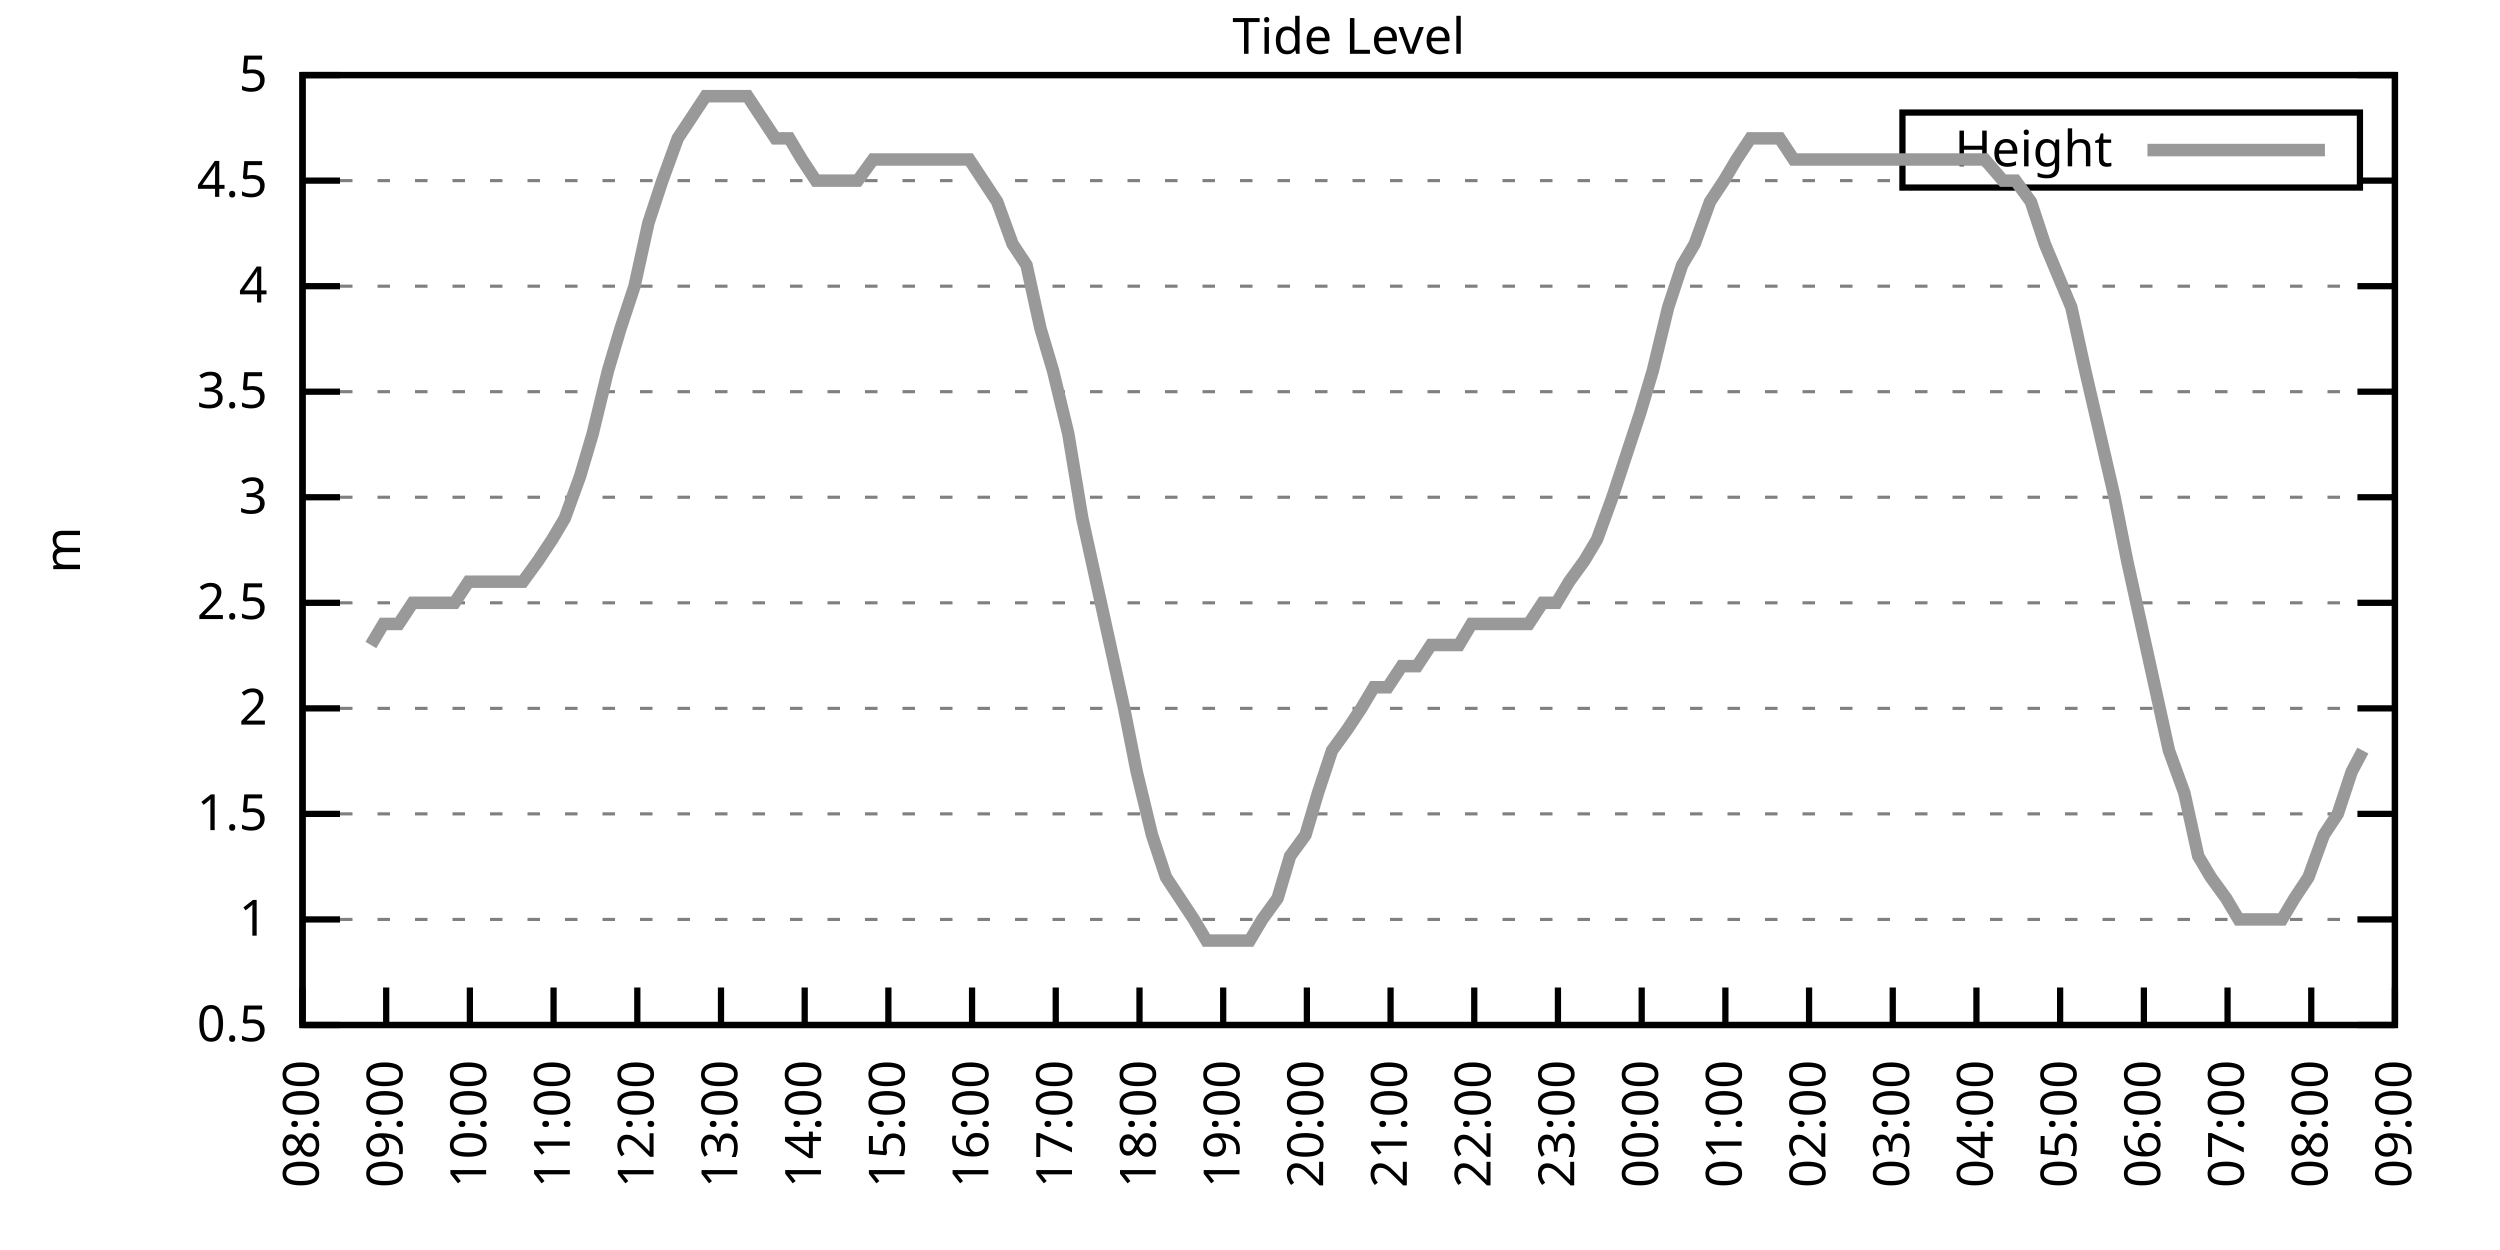
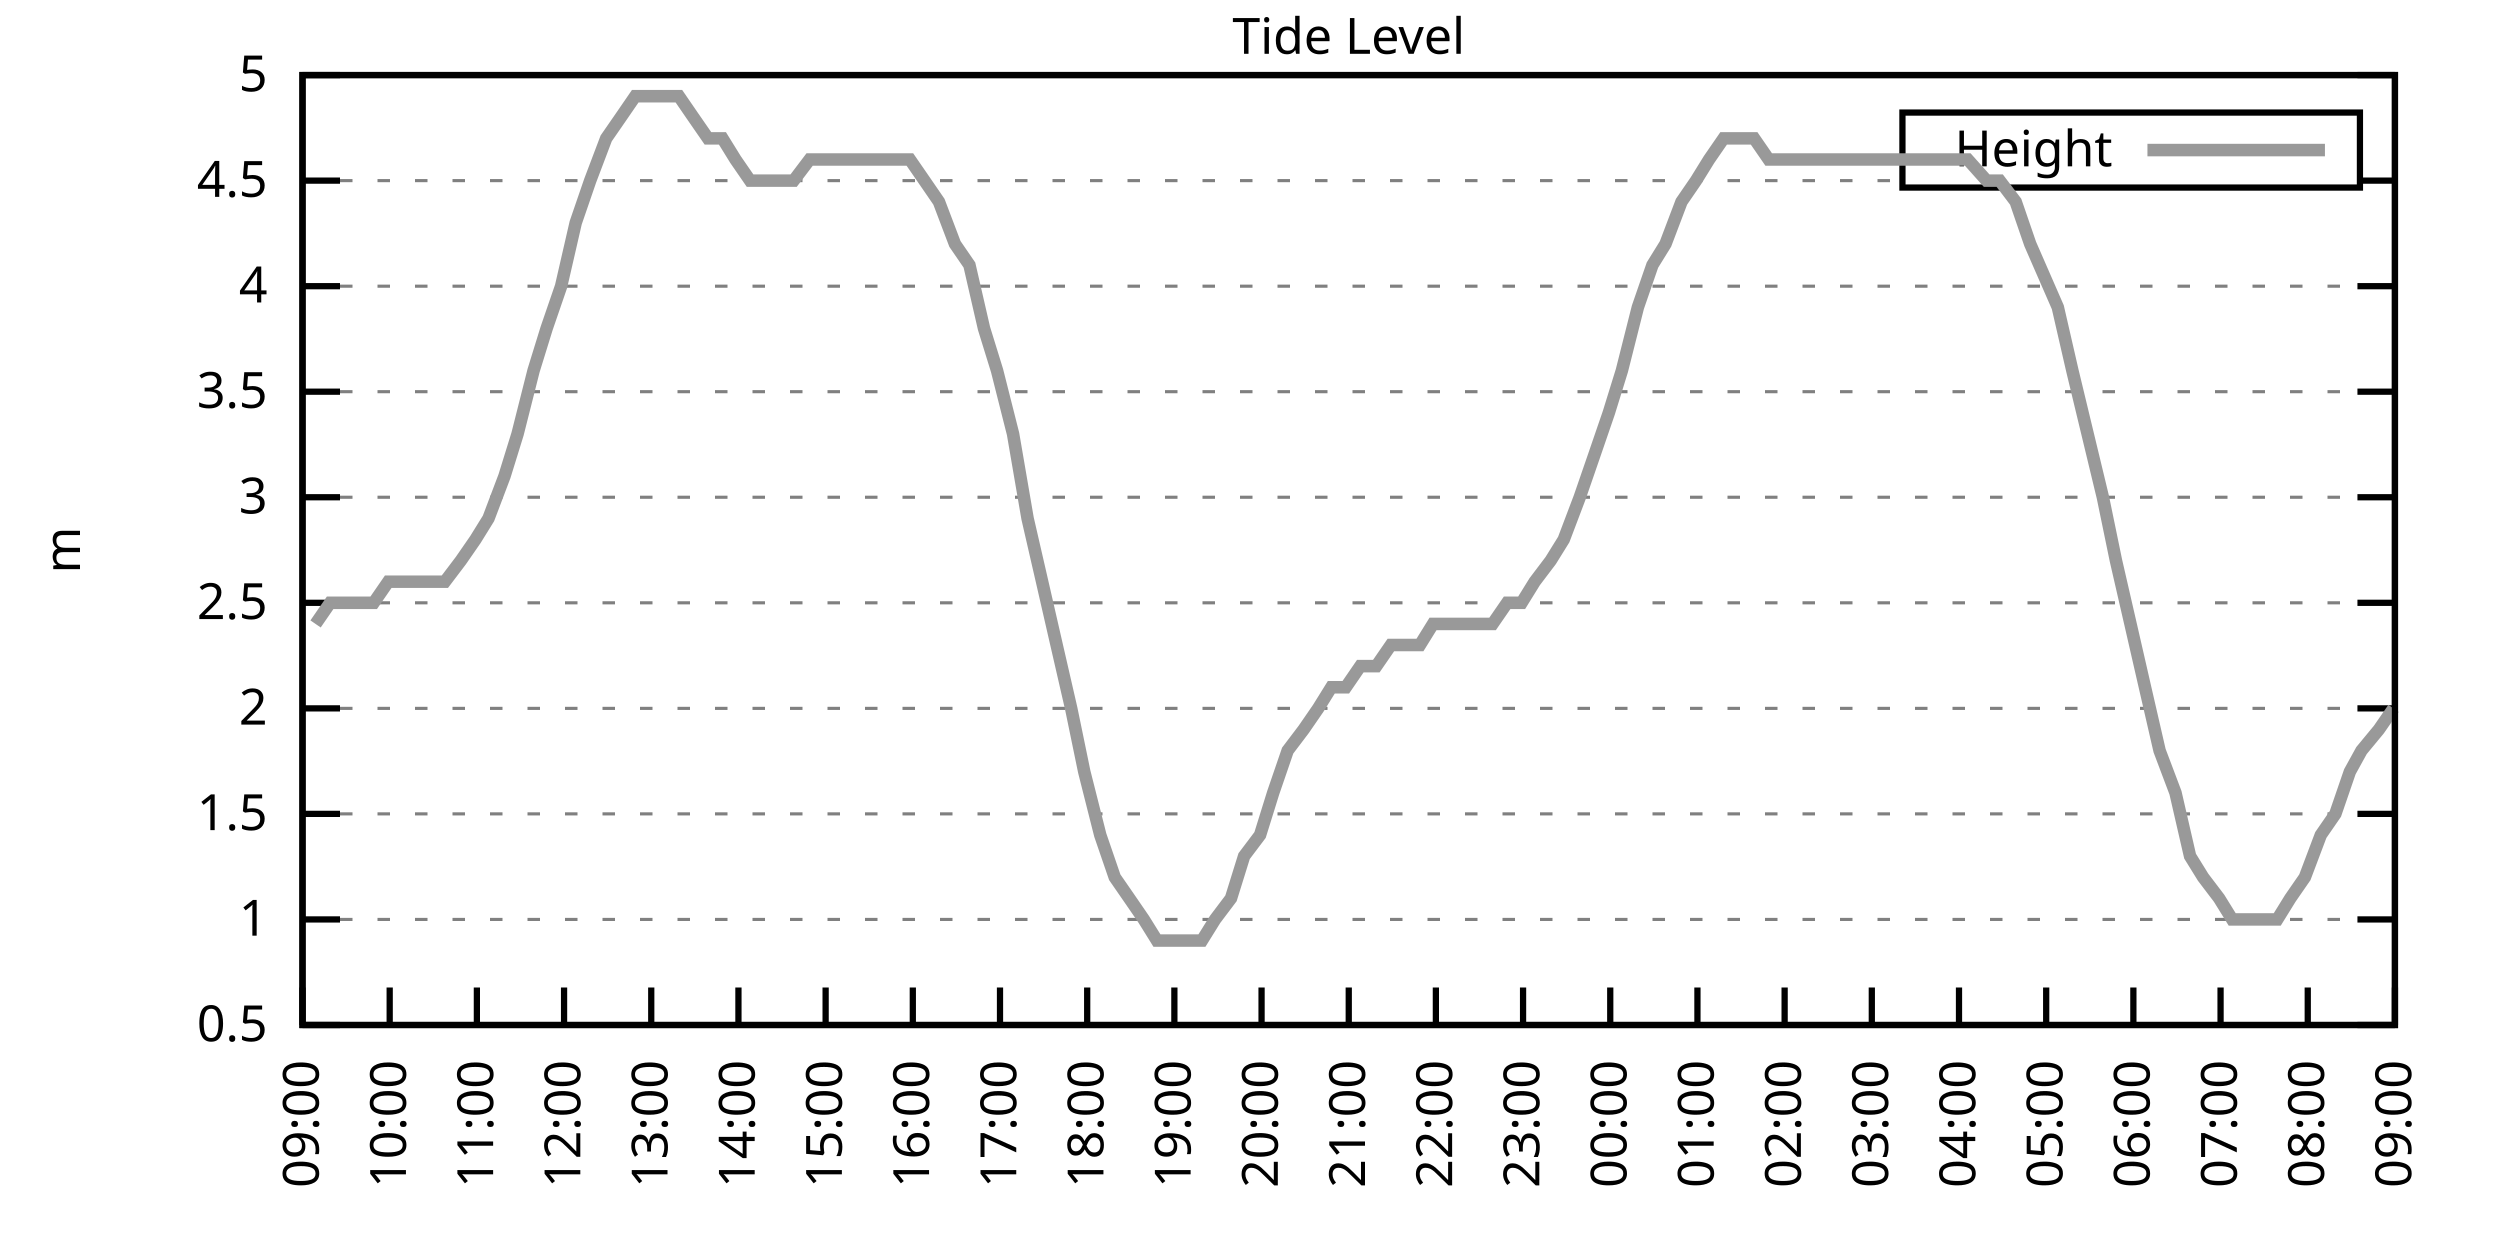
<svg xmlns="http://www.w3.org/2000/svg" xmlns:xlink="http://www.w3.org/1999/xlink" width="400" height="200" viewBox="0 0 400 200">
  <g id="gnuplot_canvas">
    <rect x="0" y="0" width="400" height="200" fill="none" />
    <defs>
      <circle id="gpDot" r="0.5" stroke-width="0.5" stroke="currentColor" />
      <path id="gpPt0" stroke-width="0.333" stroke="currentColor" d="M-1,0 h2 M0,-1 v2" />
      <path id="gpPt1" stroke-width="0.333" stroke="currentColor" d="M-1,-1 L1,1 M1,-1 L-1,1" />
      <path id="gpPt2" stroke-width="0.333" stroke="currentColor" d="M-1,0 L1,0 M0,-1 L0,1 M-1,-1 L1,1 M-1,1 L1,-1" />
      <rect id="gpPt3" stroke-width="0.333" stroke="currentColor" x="-1" y="-1" width="2" height="2" />
      <rect id="gpPt4" stroke-width="0.333" stroke="currentColor" fill="currentColor" x="-1" y="-1" width="2" height="2" />
      <circle id="gpPt5" stroke-width="0.333" stroke="currentColor" cx="0" cy="0" r="1" />
      <use xlink:href="#gpPt5" id="gpPt6" fill="currentColor" stroke="none" />
      <path id="gpPt7" stroke-width="0.333" stroke="currentColor" d="M0,-1.33 L-1.33,0.67 L1.33,0.67 z" />
      <use xlink:href="#gpPt7" id="gpPt8" fill="currentColor" stroke="none" />
      <use xlink:href="#gpPt7" id="gpPt9" stroke="currentColor" transform="rotate(180)" />
      <use xlink:href="#gpPt9" id="gpPt10" fill="currentColor" stroke="none" />
      <use xlink:href="#gpPt3" id="gpPt11" stroke="currentColor" transform="rotate(45)" />
      <use xlink:href="#gpPt11" id="gpPt12" fill="currentColor" stroke="none" />
      <path id="gpPt13" stroke-width="0.333" stroke="currentColor" d="M0,1.330 L1.265,0.411 L0.782,-1.067 L-0.782,-1.076 L-1.265,0.411 z" />
      <use xlink:href="#gpPt13" id="gpPt14" fill="currentColor" stroke="none" />
      <filter id="textbox" filterUnits="objectBoundingBox" x="0" y="0" height="1" width="1">
        <feFlood flood-color="white" flood-opacity="1" result="bgnd" />
        <feComposite in="SourceGraphic" in2="bgnd" operator="atop" />
      </filter>
      <filter id="greybox" filterUnits="objectBoundingBox" x="0" y="0" height="1" width="1">
        <feFlood flood-color="lightgrey" flood-opacity="1" result="grey" />
        <feComposite in="SourceGraphic" in2="grey" operator="atop" />
      </filter>
    </defs>
    <g fill="none" color="white" stroke="currentColor" stroke-width="1.00" stroke-linecap="butt" stroke-linejoin="miter">
</g>
    <g fill="none" color="black" stroke="currentColor" stroke-width="1.00" stroke-linecap="butt" stroke-linejoin="miter">
      <g stroke="none" shape-rendering="crispEdges">
        <polygon fill="rgb(255, 255, 255)" points="48.40,164.00 383.18,164.00 383.18,12.02 48.40,12.02 " />
      </g>
    </g>
    <g fill="none" color="black" stroke="currentColor" stroke-width="1.00" stroke-linecap="butt" stroke-linejoin="miter">
</g>
    <g fill="none" color="black" stroke="black" stroke-width="0.50" stroke-linecap="butt" stroke-linejoin="miter">
</g>
    <g fill="none" color="gray" stroke="currentColor" stroke-width="0.50" stroke-linecap="butt" stroke-linejoin="miter">
      <path stroke="gray" stroke-dasharray="2,4" class="gridline" d="M48.40,164.00 L383.19,164.00  " />
    </g>
    <g fill="none" color="gray" stroke="gray" stroke-width="1.00" stroke-linecap="butt" stroke-linejoin="miter">
</g>
    <g fill="none" color="black" stroke="currentColor" stroke-width="1.00" stroke-linecap="butt" stroke-linejoin="miter">
      <path stroke="black" d="M48.40,164.00 L54.40,164.00 M383.19,164.00 L377.19,164.00  " />
      <g transform="translate(42.80,166.60)" stroke="none" fill="black" font-family="Sans" font-size="8.00" text-anchor="end">
        <text>
          <tspan font-family="Sans"> 0.5</tspan>
        </text>
      </g>
    </g>
    <g fill="none" color="black" stroke="currentColor" stroke-width="1.00" stroke-linecap="butt" stroke-linejoin="miter">
</g>
    <g fill="none" color="black" stroke="black" stroke-width="0.50" stroke-linecap="butt" stroke-linejoin="miter">
</g>
    <g fill="none" color="gray" stroke="currentColor" stroke-width="0.50" stroke-linecap="butt" stroke-linejoin="miter">
      <path stroke="gray" stroke-dasharray="2,4" class="gridline" d="M48.40,147.11 L383.19,147.11  " />
    </g>
    <g fill="none" color="gray" stroke="gray" stroke-width="1.00" stroke-linecap="butt" stroke-linejoin="miter">
</g>
    <g fill="none" color="black" stroke="currentColor" stroke-width="1.00" stroke-linecap="butt" stroke-linejoin="miter">
      <path stroke="black" d="M48.40,147.11 L54.40,147.11 M383.19,147.11 L377.19,147.11  " />
      <g transform="translate(42.80,149.71)" stroke="none" fill="black" font-family="Sans" font-size="8.00" text-anchor="end">
        <text>
          <tspan font-family="Sans"> 1</tspan>
        </text>
      </g>
    </g>
    <g fill="none" color="black" stroke="currentColor" stroke-width="1.00" stroke-linecap="butt" stroke-linejoin="miter">
</g>
    <g fill="none" color="black" stroke="black" stroke-width="0.50" stroke-linecap="butt" stroke-linejoin="miter">
</g>
    <g fill="none" color="gray" stroke="currentColor" stroke-width="0.50" stroke-linecap="butt" stroke-linejoin="miter">
      <path stroke="gray" stroke-dasharray="2,4" class="gridline" d="M48.40,130.22 L383.19,130.22  " />
    </g>
    <g fill="none" color="gray" stroke="gray" stroke-width="1.00" stroke-linecap="butt" stroke-linejoin="miter">
</g>
    <g fill="none" color="black" stroke="currentColor" stroke-width="1.00" stroke-linecap="butt" stroke-linejoin="miter">
      <path stroke="black" d="M48.40,130.22 L54.40,130.22 M383.19,130.22 L377.19,130.22  " />
      <g transform="translate(42.80,132.82)" stroke="none" fill="black" font-family="Sans" font-size="8.00" text-anchor="end">
        <text>
          <tspan font-family="Sans"> 1.5</tspan>
        </text>
      </g>
    </g>
    <g fill="none" color="black" stroke="currentColor" stroke-width="1.00" stroke-linecap="butt" stroke-linejoin="miter">
</g>
    <g fill="none" color="black" stroke="black" stroke-width="0.50" stroke-linecap="butt" stroke-linejoin="miter">
</g>
    <g fill="none" color="gray" stroke="currentColor" stroke-width="0.50" stroke-linecap="butt" stroke-linejoin="miter">
      <path stroke="gray" stroke-dasharray="2,4" class="gridline" d="M48.40,113.34 L383.19,113.34  " />
    </g>
    <g fill="none" color="gray" stroke="gray" stroke-width="1.00" stroke-linecap="butt" stroke-linejoin="miter">
</g>
    <g fill="none" color="black" stroke="currentColor" stroke-width="1.00" stroke-linecap="butt" stroke-linejoin="miter">
      <path stroke="black" d="M48.40,113.34 L54.40,113.34 M383.19,113.34 L377.19,113.34  " />
      <g transform="translate(42.80,115.94)" stroke="none" fill="black" font-family="Sans" font-size="8.00" text-anchor="end">
        <text>
          <tspan font-family="Sans"> 2</tspan>
        </text>
      </g>
    </g>
    <g fill="none" color="black" stroke="currentColor" stroke-width="1.00" stroke-linecap="butt" stroke-linejoin="miter">
</g>
    <g fill="none" color="black" stroke="black" stroke-width="0.50" stroke-linecap="butt" stroke-linejoin="miter">
</g>
    <g fill="none" color="gray" stroke="currentColor" stroke-width="0.50" stroke-linecap="butt" stroke-linejoin="miter">
      <path stroke="gray" stroke-dasharray="2,4" class="gridline" d="M48.40,96.45 L383.19,96.45  " />
    </g>
    <g fill="none" color="gray" stroke="gray" stroke-width="1.00" stroke-linecap="butt" stroke-linejoin="miter">
</g>
    <g fill="none" color="black" stroke="currentColor" stroke-width="1.00" stroke-linecap="butt" stroke-linejoin="miter">
      <path stroke="black" d="M48.40,96.45 L54.40,96.45 M383.19,96.45 L377.19,96.45  " />
      <g transform="translate(42.80,99.05)" stroke="none" fill="black" font-family="Sans" font-size="8.00" text-anchor="end">
        <text>
          <tspan font-family="Sans"> 2.5</tspan>
        </text>
      </g>
    </g>
    <g fill="none" color="black" stroke="currentColor" stroke-width="1.00" stroke-linecap="butt" stroke-linejoin="miter">
</g>
    <g fill="none" color="black" stroke="black" stroke-width="0.50" stroke-linecap="butt" stroke-linejoin="miter">
</g>
    <g fill="none" color="gray" stroke="currentColor" stroke-width="0.50" stroke-linecap="butt" stroke-linejoin="miter">
      <path stroke="gray" stroke-dasharray="2,4" class="gridline" d="M48.40,79.56 L383.19,79.56  " />
    </g>
    <g fill="none" color="gray" stroke="gray" stroke-width="1.00" stroke-linecap="butt" stroke-linejoin="miter">
</g>
    <g fill="none" color="black" stroke="currentColor" stroke-width="1.00" stroke-linecap="butt" stroke-linejoin="miter">
      <path stroke="black" d="M48.40,79.56 L54.40,79.56 M383.19,79.56 L377.19,79.56  " />
      <g transform="translate(42.80,82.16)" stroke="none" fill="black" font-family="Sans" font-size="8.00" text-anchor="end">
        <text>
          <tspan font-family="Sans"> 3</tspan>
        </text>
      </g>
    </g>
    <g fill="none" color="black" stroke="currentColor" stroke-width="1.00" stroke-linecap="butt" stroke-linejoin="miter">
</g>
    <g fill="none" color="black" stroke="black" stroke-width="0.50" stroke-linecap="butt" stroke-linejoin="miter">
</g>
    <g fill="none" color="gray" stroke="currentColor" stroke-width="0.50" stroke-linecap="butt" stroke-linejoin="miter">
      <path stroke="gray" stroke-dasharray="2,4" class="gridline" d="M48.40,62.67 L383.19,62.67  " />
    </g>
    <g fill="none" color="gray" stroke="gray" stroke-width="1.00" stroke-linecap="butt" stroke-linejoin="miter">
</g>
    <g fill="none" color="black" stroke="currentColor" stroke-width="1.00" stroke-linecap="butt" stroke-linejoin="miter">
      <path stroke="black" d="M48.40,62.67 L54.40,62.67 M383.19,62.67 L377.19,62.67  " />
      <g transform="translate(42.80,65.27)" stroke="none" fill="black" font-family="Sans" font-size="8.00" text-anchor="end">
        <text>
          <tspan font-family="Sans"> 3.5</tspan>
        </text>
      </g>
    </g>
    <g fill="none" color="black" stroke="currentColor" stroke-width="1.00" stroke-linecap="butt" stroke-linejoin="miter">
</g>
    <g fill="none" color="black" stroke="black" stroke-width="0.50" stroke-linecap="butt" stroke-linejoin="miter">
</g>
    <g fill="none" color="gray" stroke="currentColor" stroke-width="0.50" stroke-linecap="butt" stroke-linejoin="miter">
      <path stroke="gray" stroke-dasharray="2,4" class="gridline" d="M48.40,45.79 L383.19,45.79  " />
    </g>
    <g fill="none" color="gray" stroke="gray" stroke-width="1.00" stroke-linecap="butt" stroke-linejoin="miter">
</g>
    <g fill="none" color="black" stroke="currentColor" stroke-width="1.00" stroke-linecap="butt" stroke-linejoin="miter">
      <path stroke="black" d="M48.40,45.79 L54.40,45.79 M383.19,45.79 L377.19,45.79  " />
      <g transform="translate(42.80,48.39)" stroke="none" fill="black" font-family="Sans" font-size="8.00" text-anchor="end">
        <text>
          <tspan font-family="Sans"> 4</tspan>
        </text>
      </g>
    </g>
    <g fill="none" color="black" stroke="currentColor" stroke-width="1.00" stroke-linecap="butt" stroke-linejoin="miter">
</g>
    <g fill="none" color="black" stroke="black" stroke-width="0.50" stroke-linecap="butt" stroke-linejoin="miter">
</g>
    <g fill="none" color="gray" stroke="currentColor" stroke-width="0.50" stroke-linecap="butt" stroke-linejoin="miter">
      <path stroke="gray" stroke-dasharray="2,4" class="gridline" d="M48.40,28.90 L304.39,28.90 M377.59,28.90 L383.19,28.90  " />
    </g>
    <g fill="none" color="gray" stroke="gray" stroke-width="1.00" stroke-linecap="butt" stroke-linejoin="miter">
</g>
    <g fill="none" color="black" stroke="currentColor" stroke-width="1.00" stroke-linecap="butt" stroke-linejoin="miter">
      <path stroke="black" d="M48.40,28.90 L54.40,28.90 M383.19,28.90 L377.19,28.90  " />
      <g transform="translate(42.80,31.50)" stroke="none" fill="black" font-family="Sans" font-size="8.00" text-anchor="end">
        <text>
          <tspan font-family="Sans"> 4.5</tspan>
        </text>
      </g>
    </g>
    <g fill="none" color="black" stroke="currentColor" stroke-width="1.00" stroke-linecap="butt" stroke-linejoin="miter">
</g>
    <g fill="none" color="black" stroke="black" stroke-width="0.50" stroke-linecap="butt" stroke-linejoin="miter">
</g>
    <g fill="none" color="gray" stroke="currentColor" stroke-width="0.50" stroke-linecap="butt" stroke-linejoin="miter">
      <path stroke="gray" stroke-dasharray="2,4" class="gridline" d="M48.40,12.01 L383.19,12.01  " />
    </g>
    <g fill="none" color="gray" stroke="gray" stroke-width="1.00" stroke-linecap="butt" stroke-linejoin="miter">
</g>
    <g fill="none" color="black" stroke="currentColor" stroke-width="1.00" stroke-linecap="butt" stroke-linejoin="miter">
      <path stroke="black" d="M48.40,12.01 L54.40,12.01 M383.19,12.01 L377.19,12.01  " />
      <g transform="translate(42.80,14.61)" stroke="none" fill="black" font-family="Sans" font-size="8.00" text-anchor="end">
        <text>
          <tspan font-family="Sans"> 5</tspan>
        </text>
      </g>
    </g>
    <g fill="none" color="black" stroke="currentColor" stroke-width="1.00" stroke-linecap="butt" stroke-linejoin="miter">
      <path stroke="black" d="M48.40,164.00 L48.40,158.00  " />
      <g transform="translate(51.00,169.60) rotate(270.00)" stroke="none" fill="black" font-family="Sans" font-size="8.00" text-anchor="end">
        <text>
-           <tspan font-family="Sans">08:00</tspan>
-         </text>
-       </g>
-     </g>
-     <g fill="none" color="black" stroke="currentColor" stroke-width="1.00" stroke-linecap="butt" stroke-linejoin="miter">
-       <path stroke="black" d="M61.79,164.00 L61.79,158.00  " />
-       <g transform="translate(64.39,169.60) rotate(270.00)" stroke="none" fill="black" font-family="Sans" font-size="8.00" text-anchor="end">
-         <text>
          <tspan font-family="Sans">09:00</tspan>
        </text>
      </g>
    </g>
    <g fill="none" color="black" stroke="currentColor" stroke-width="1.00" stroke-linecap="butt" stroke-linejoin="miter">
-       <path stroke="black" d="M75.18,164.00 L75.18,158.00  " />
-       <g transform="translate(77.78,169.60) rotate(270.00)" stroke="none" fill="black" font-family="Sans" font-size="8.00" text-anchor="end">
+       <path stroke="black" d="M62.35,164.00 L62.35,158.00  " />
+       <g transform="translate(64.95,169.60) rotate(270.00)" stroke="none" fill="black" font-family="Sans" font-size="8.00" text-anchor="end">
        <text>
          <tspan font-family="Sans">10:00</tspan>
        </text>
      </g>
    </g>
    <g fill="none" color="black" stroke="currentColor" stroke-width="1.00" stroke-linecap="butt" stroke-linejoin="miter">
-       <path stroke="black" d="M88.57,164.00 L88.57,158.00  " />
-       <g transform="translate(91.17,169.60) rotate(270.00)" stroke="none" fill="black" font-family="Sans" font-size="8.00" text-anchor="end">
+       <path stroke="black" d="M76.30,164.00 L76.30,158.00  " />
+       <g transform="translate(78.90,169.60) rotate(270.00)" stroke="none" fill="black" font-family="Sans" font-size="8.00" text-anchor="end">
        <text>
          <tspan font-family="Sans">11:00</tspan>
        </text>
      </g>
    </g>
    <g fill="none" color="black" stroke="currentColor" stroke-width="1.00" stroke-linecap="butt" stroke-linejoin="miter">
-       <path stroke="black" d="M101.97,164.00 L101.97,158.00  " />
-       <g transform="translate(104.57,169.60) rotate(270.00)" stroke="none" fill="black" font-family="Sans" font-size="8.00" text-anchor="end">
+       <path stroke="black" d="M90.25,164.00 L90.25,158.00  " />
+       <g transform="translate(92.85,169.60) rotate(270.00)" stroke="none" fill="black" font-family="Sans" font-size="8.00" text-anchor="end">
        <text>
          <tspan font-family="Sans">12:00</tspan>
        </text>
      </g>
    </g>
    <g fill="none" color="black" stroke="currentColor" stroke-width="1.00" stroke-linecap="butt" stroke-linejoin="miter">
-       <path stroke="black" d="M115.36,164.00 L115.36,158.00  " />
-       <g transform="translate(117.96,169.60) rotate(270.00)" stroke="none" fill="black" font-family="Sans" font-size="8.00" text-anchor="end">
+       <path stroke="black" d="M104.20,164.00 L104.20,158.00  " />
+       <g transform="translate(106.80,169.60) rotate(270.00)" stroke="none" fill="black" font-family="Sans" font-size="8.00" text-anchor="end">
        <text>
          <tspan font-family="Sans">13:00</tspan>
        </text>
      </g>
    </g>
    <g fill="none" color="black" stroke="currentColor" stroke-width="1.00" stroke-linecap="butt" stroke-linejoin="miter">
-       <path stroke="black" d="M128.75,164.00 L128.75,158.00  " />
-       <g transform="translate(131.35,169.60) rotate(270.00)" stroke="none" fill="black" font-family="Sans" font-size="8.00" text-anchor="end">
+       <path stroke="black" d="M118.15,164.00 L118.15,158.00  " />
+       <g transform="translate(120.75,169.60) rotate(270.00)" stroke="none" fill="black" font-family="Sans" font-size="8.00" text-anchor="end">
        <text>
          <tspan font-family="Sans">14:00</tspan>
        </text>
      </g>
    </g>
    <g fill="none" color="black" stroke="currentColor" stroke-width="1.00" stroke-linecap="butt" stroke-linejoin="miter">
-       <path stroke="black" d="M142.14,164.00 L142.14,158.00  " />
-       <g transform="translate(144.74,169.60) rotate(270.00)" stroke="none" fill="black" font-family="Sans" font-size="8.00" text-anchor="end">
+       <path stroke="black" d="M132.10,164.00 L132.10,158.00  " />
+       <g transform="translate(134.70,169.60) rotate(270.00)" stroke="none" fill="black" font-family="Sans" font-size="8.00" text-anchor="end">
        <text>
          <tspan font-family="Sans">15:00</tspan>
        </text>
      </g>
    </g>
    <g fill="none" color="black" stroke="currentColor" stroke-width="1.00" stroke-linecap="butt" stroke-linejoin="miter">
-       <path stroke="black" d="M155.53,164.00 L155.53,158.00  " />
-       <g transform="translate(158.13,169.60) rotate(270.00)" stroke="none" fill="black" font-family="Sans" font-size="8.00" text-anchor="end">
+       <path stroke="black" d="M146.05,164.00 L146.05,158.00  " />
+       <g transform="translate(148.65,169.60) rotate(270.00)" stroke="none" fill="black" font-family="Sans" font-size="8.00" text-anchor="end">
        <text>
          <tspan font-family="Sans">16:00</tspan>
        </text>
      </g>
    </g>
    <g fill="none" color="black" stroke="currentColor" stroke-width="1.00" stroke-linecap="butt" stroke-linejoin="miter">
-       <path stroke="black" d="M168.92,164.00 L168.92,158.00  " />
-       <g transform="translate(171.52,169.60) rotate(270.00)" stroke="none" fill="black" font-family="Sans" font-size="8.00" text-anchor="end">
+       <path stroke="black" d="M160.00,164.00 L160.00,158.00  " />
+       <g transform="translate(162.60,169.60) rotate(270.00)" stroke="none" fill="black" font-family="Sans" font-size="8.00" text-anchor="end">
        <text>
          <tspan font-family="Sans">17:00</tspan>
        </text>
      </g>
    </g>
    <g fill="none" color="black" stroke="currentColor" stroke-width="1.00" stroke-linecap="butt" stroke-linejoin="miter">
-       <path stroke="black" d="M182.32,164.00 L182.32,158.00  " />
-       <g transform="translate(184.92,169.60) rotate(270.00)" stroke="none" fill="black" font-family="Sans" font-size="8.00" text-anchor="end">
+       <path stroke="black" d="M173.95,164.00 L173.95,158.00  " />
+       <g transform="translate(176.55,169.60) rotate(270.00)" stroke="none" fill="black" font-family="Sans" font-size="8.00" text-anchor="end">
        <text>
          <tspan font-family="Sans">18:00</tspan>
        </text>
      </g>
    </g>
    <g fill="none" color="black" stroke="currentColor" stroke-width="1.00" stroke-linecap="butt" stroke-linejoin="miter">
-       <path stroke="black" d="M195.71,164.00 L195.71,158.00  " />
-       <g transform="translate(198.31,169.60) rotate(270.00)" stroke="none" fill="black" font-family="Sans" font-size="8.00" text-anchor="end">
+       <path stroke="black" d="M187.90,164.00 L187.90,158.00  " />
+       <g transform="translate(190.50,169.60) rotate(270.00)" stroke="none" fill="black" font-family="Sans" font-size="8.00" text-anchor="end">
        <text>
          <tspan font-family="Sans">19:00</tspan>
        </text>
      </g>
    </g>
    <g fill="none" color="black" stroke="currentColor" stroke-width="1.00" stroke-linecap="butt" stroke-linejoin="miter">
-       <path stroke="black" d="M209.10,164.00 L209.10,158.00  " />
-       <g transform="translate(211.70,169.60) rotate(270.00)" stroke="none" fill="black" font-family="Sans" font-size="8.00" text-anchor="end">
+       <path stroke="black" d="M201.85,164.00 L201.85,158.00  " />
+       <g transform="translate(204.45,169.60) rotate(270.00)" stroke="none" fill="black" font-family="Sans" font-size="8.00" text-anchor="end">
        <text>
          <tspan font-family="Sans">20:00</tspan>
        </text>
      </g>
    </g>
    <g fill="none" color="black" stroke="currentColor" stroke-width="1.00" stroke-linecap="butt" stroke-linejoin="miter">
-       <path stroke="black" d="M222.49,164.00 L222.49,158.00  " />
-       <g transform="translate(225.09,169.60) rotate(270.00)" stroke="none" fill="black" font-family="Sans" font-size="8.00" text-anchor="end">
+       <path stroke="black" d="M215.80,164.00 L215.80,158.00  " />
+       <g transform="translate(218.40,169.60) rotate(270.00)" stroke="none" fill="black" font-family="Sans" font-size="8.00" text-anchor="end">
        <text>
          <tspan font-family="Sans">21:00</tspan>
        </text>
      </g>
    </g>
    <g fill="none" color="black" stroke="currentColor" stroke-width="1.00" stroke-linecap="butt" stroke-linejoin="miter">
-       <path stroke="black" d="M235.88,164.00 L235.88,158.00  " />
-       <g transform="translate(238.48,169.60) rotate(270.00)" stroke="none" fill="black" font-family="Sans" font-size="8.00" text-anchor="end">
+       <path stroke="black" d="M229.74,164.00 L229.74,158.00  " />
+       <g transform="translate(232.34,169.60) rotate(270.00)" stroke="none" fill="black" font-family="Sans" font-size="8.00" text-anchor="end">
        <text>
          <tspan font-family="Sans">22:00</tspan>
        </text>
      </g>
    </g>
    <g fill="none" color="black" stroke="currentColor" stroke-width="1.00" stroke-linecap="butt" stroke-linejoin="miter">
-       <path stroke="black" d="M249.27,164.00 L249.27,158.00  " />
-       <g transform="translate(251.87,169.60) rotate(270.00)" stroke="none" fill="black" font-family="Sans" font-size="8.00" text-anchor="end">
+       <path stroke="black" d="M243.69,164.00 L243.69,158.00  " />
+       <g transform="translate(246.29,169.60) rotate(270.00)" stroke="none" fill="black" font-family="Sans" font-size="8.00" text-anchor="end">
        <text>
          <tspan font-family="Sans">23:00</tspan>
        </text>
      </g>
    </g>
    <g fill="none" color="black" stroke="currentColor" stroke-width="1.00" stroke-linecap="butt" stroke-linejoin="miter">
-       <path stroke="black" d="M262.67,164.00 L262.67,158.00  " />
-       <g transform="translate(265.27,169.60) rotate(270.00)" stroke="none" fill="black" font-family="Sans" font-size="8.00" text-anchor="end">
+       <path stroke="black" d="M257.64,164.00 L257.64,158.00  " />
+       <g transform="translate(260.24,169.60) rotate(270.00)" stroke="none" fill="black" font-family="Sans" font-size="8.00" text-anchor="end">
        <text>
          <tspan font-family="Sans">00:00</tspan>
        </text>
      </g>
    </g>
    <g fill="none" color="black" stroke="currentColor" stroke-width="1.00" stroke-linecap="butt" stroke-linejoin="miter">
-       <path stroke="black" d="M276.06,164.00 L276.06,158.00  " />
-       <g transform="translate(278.66,169.60) rotate(270.00)" stroke="none" fill="black" font-family="Sans" font-size="8.00" text-anchor="end">
+       <path stroke="black" d="M271.59,164.00 L271.59,158.00  " />
+       <g transform="translate(274.19,169.60) rotate(270.00)" stroke="none" fill="black" font-family="Sans" font-size="8.00" text-anchor="end">
        <text>
          <tspan font-family="Sans">01:00</tspan>
        </text>
      </g>
    </g>
    <g fill="none" color="black" stroke="currentColor" stroke-width="1.00" stroke-linecap="butt" stroke-linejoin="miter">
-       <path stroke="black" d="M289.45,164.00 L289.45,158.00  " />
-       <g transform="translate(292.05,169.60) rotate(270.00)" stroke="none" fill="black" font-family="Sans" font-size="8.00" text-anchor="end">
+       <path stroke="black" d="M285.54,164.00 L285.54,158.00  " />
+       <g transform="translate(288.14,169.60) rotate(270.00)" stroke="none" fill="black" font-family="Sans" font-size="8.00" text-anchor="end">
        <text>
          <tspan font-family="Sans">02:00</tspan>
        </text>
      </g>
    </g>
    <g fill="none" color="black" stroke="currentColor" stroke-width="1.00" stroke-linecap="butt" stroke-linejoin="miter">
-       <path stroke="black" d="M302.84,164.00 L302.84,158.00  " />
-       <g transform="translate(305.44,169.60) rotate(270.00)" stroke="none" fill="black" font-family="Sans" font-size="8.00" text-anchor="end">
+       <path stroke="black" d="M299.49,164.00 L299.49,158.00  " />
+       <g transform="translate(302.09,169.60) rotate(270.00)" stroke="none" fill="black" font-family="Sans" font-size="8.00" text-anchor="end">
        <text>
          <tspan font-family="Sans">03:00</tspan>
        </text>
      </g>
    </g>
    <g fill="none" color="black" stroke="currentColor" stroke-width="1.00" stroke-linecap="butt" stroke-linejoin="miter">
-       <path stroke="black" d="M316.23,164.00 L316.23,158.00  " />
-       <g transform="translate(318.83,169.60) rotate(270.00)" stroke="none" fill="black" font-family="Sans" font-size="8.00" text-anchor="end">
+       <path stroke="black" d="M313.44,164.00 L313.44,158.00  " />
+       <g transform="translate(316.04,169.60) rotate(270.00)" stroke="none" fill="black" font-family="Sans" font-size="8.00" text-anchor="end">
        <text>
          <tspan font-family="Sans">04:00</tspan>
        </text>
      </g>
    </g>
    <g fill="none" color="black" stroke="currentColor" stroke-width="1.00" stroke-linecap="butt" stroke-linejoin="miter">
-       <path stroke="black" d="M329.62,164.00 L329.62,158.00  " />
-       <g transform="translate(332.22,169.60) rotate(270.00)" stroke="none" fill="black" font-family="Sans" font-size="8.00" text-anchor="end">
+       <path stroke="black" d="M327.39,164.00 L327.39,158.00  " />
+       <g transform="translate(329.99,169.60) rotate(270.00)" stroke="none" fill="black" font-family="Sans" font-size="8.00" text-anchor="end">
        <text>
          <tspan font-family="Sans">05:00</tspan>
        </text>
      </g>
    </g>
    <g fill="none" color="black" stroke="currentColor" stroke-width="1.00" stroke-linecap="butt" stroke-linejoin="miter">
-       <path stroke="black" d="M343.02,164.00 L343.02,158.00  " />
-       <g transform="translate(345.62,169.60) rotate(270.00)" stroke="none" fill="black" font-family="Sans" font-size="8.00" text-anchor="end">
+       <path stroke="black" d="M341.34,164.00 L341.34,158.00  " />
+       <g transform="translate(343.94,169.60) rotate(270.00)" stroke="none" fill="black" font-family="Sans" font-size="8.00" text-anchor="end">
        <text>
          <tspan font-family="Sans">06:00</tspan>
        </text>
      </g>
    </g>
    <g fill="none" color="black" stroke="currentColor" stroke-width="1.00" stroke-linecap="butt" stroke-linejoin="miter">
-       <path stroke="black" d="M356.41,164.00 L356.41,158.00  " />
-       <g transform="translate(359.01,169.60) rotate(270.00)" stroke="none" fill="black" font-family="Sans" font-size="8.00" text-anchor="end">
+       <path stroke="black" d="M355.29,164.00 L355.29,158.00  " />
+       <g transform="translate(357.89,169.60) rotate(270.00)" stroke="none" fill="black" font-family="Sans" font-size="8.00" text-anchor="end">
        <text>
          <tspan font-family="Sans">07:00</tspan>
        </text>
      </g>
    </g>
    <g fill="none" color="black" stroke="currentColor" stroke-width="1.00" stroke-linecap="butt" stroke-linejoin="miter">
-       <path stroke="black" d="M369.80,164.00 L369.80,158.00  " />
-       <g transform="translate(372.40,169.60) rotate(270.00)" stroke="none" fill="black" font-family="Sans" font-size="8.00" text-anchor="end">
+       <path stroke="black" d="M369.24,164.00 L369.24,158.00  " />
+       <g transform="translate(371.84,169.60) rotate(270.00)" stroke="none" fill="black" font-family="Sans" font-size="8.00" text-anchor="end">
        <text>
          <tspan font-family="Sans">08:00</tspan>
        </text>
      </g>
    </g>
    <g fill="none" color="black" stroke="currentColor" stroke-width="1.00" stroke-linecap="butt" stroke-linejoin="miter">
      <path stroke="black" d="M383.19,164.00 L383.19,158.00  " />
      <g transform="translate(385.79,169.60) rotate(270.00)" stroke="none" fill="black" font-family="Sans" font-size="8.00" text-anchor="end">
        <text>
          <tspan font-family="Sans">09:00</tspan>
        </text>
      </g>
    </g>
    <g fill="none" color="black" stroke="currentColor" stroke-width="1.00" stroke-linecap="butt" stroke-linejoin="miter">
</g>
    <g fill="none" color="black" stroke="currentColor" stroke-width="1.00" stroke-linecap="butt" stroke-linejoin="miter">
      <path stroke="black" d="M48.40,12.01 L48.40,164.00 L383.19,164.00 L383.19,12.01 L48.40,12.01 Z  " />
    </g>
    <g fill="none" color="black" stroke="currentColor" stroke-width="1.00" stroke-linecap="butt" stroke-linejoin="miter">
</g>
    <g fill="none" color="black" stroke="currentColor" stroke-width="1.00" stroke-linecap="butt" stroke-linejoin="miter">
      <path stroke="black" d="M304.39,30.01 L304.39,18.01 L377.59,18.01 L377.59,30.01 L304.39,30.01 Z  " />
    </g>
    <g id="Tide_level_plot_1">
      <g fill="none" color="white" stroke="black" stroke-width="2.00" stroke-linecap="butt" stroke-linejoin="miter">
</g>
      <g fill="none" color="black" stroke="currentColor" stroke-width="2.00" stroke-linecap="butt" stroke-linejoin="miter">
        <g transform="translate(337.99,26.61)" stroke="none" fill="black" font-family="Sans" font-size="8.00" text-anchor="end">
          <text>
            <tspan font-family="Sans">Height</tspan>
          </text>
        </g>
      </g>
      <g fill="none" color="black" stroke="currentColor" stroke-width="2.00" stroke-linecap="butt" stroke-linejoin="miter">
-         <path stroke="rgb(153, 153, 153)" d="M343.59,24.01 L371.99,24.01 M59.34,103.20 L61.35,99.83 L63.80,99.83 L66.03,96.45 L68.26,96.45 L70.50,96.45   L72.73,96.45 L74.96,93.07 L76.97,93.07 L79.42,93.07 L81.43,93.07 L83.66,93.07 L86.12,89.69 L88.35,86.32   L90.36,82.94 L92.82,76.18 L94.82,69.43 L97.28,59.30 L99.29,52.54 L101.52,45.79 L103.75,35.65 L105.98,28.90   L108.44,22.14 L110.67,18.77 L112.90,15.39 L115.13,15.39 L117.14,15.39 L119.60,15.39 L121.83,18.77 L124.06,22.14   L126.29,22.14 L128.30,25.52 L130.54,28.90 L132.99,28.90 L135.22,28.90 L137.23,28.90 L139.69,25.52 L141.92,25.52   L144.15,25.52 L146.16,25.52 L148.61,25.52 L150.62,25.52 L152.85,25.52 L155.09,25.52 L157.32,28.90 L159.55,32.28   L162.01,39.03 L164.24,42.41 L166.47,52.54 L168.48,59.30 L170.93,69.43 L173.17,82.94 L175.40,93.07 L177.63,103.20   L179.86,113.34 L181.87,123.47 L184.32,133.60 L186.56,140.36 L188.79,143.73 L191.02,147.11 L193.03,150.49 L195.48,150.49   L197.49,150.49 L199.95,150.49 L201.96,147.11 L204.41,143.73 L206.42,136.98 L208.88,133.60 L210.88,126.85 L213.12,120.09   L215.57,116.71 L217.80,113.34 L219.81,109.96 L222.04,109.96 L224.28,106.58 L226.73,106.58 L228.96,103.20 L230.97,103.20   L233.43,103.20 L235.44,99.83 L237.67,99.83 L240.12,99.83 L242.36,99.83 L244.59,99.83 L246.82,96.45 L249.05,96.45   L251.06,93.07 L253.51,89.69 L255.52,86.32 L257.98,79.56 L260.21,72.81 L262.44,66.05 L264.45,59.30 L266.91,49.16   L269.14,42.41 L271.15,39.03 L273.60,32.28 L275.83,28.90 L277.84,25.52 L280.07,22.14 L282.31,22.14 L284.76,22.14   L286.99,25.52 L289.23,25.52 L291.23,25.52 L293.69,25.52 L295.92,25.52 L298.15,25.52 L300.16,25.52 L302.39,25.52   L304.63,25.52 L306.86,25.52 L309.09,25.52 L311.54,25.52 L313.78,25.52 L315.79,25.52 L317.57,25.52 L320.47,28.90   L322.48,28.90 L324.94,32.28 L327.17,39.03 L331.41,49.16 L333.64,59.30 L338.33,79.56 L340.34,89.69 L342.57,99.83   L344.80,109.96 L347.03,120.09 L349.49,126.85 L351.72,136.98 L353.73,140.36 L356.18,143.73 L358.19,147.11 L360.42,147.11   L362.88,147.11 L365.11,147.11 L367.12,143.73 L369.35,140.36 L371.81,133.60 L374.04,130.22 L376.27,123.47 L378.06,120.09    " />
+         <path stroke="rgb(153, 153, 153)" d="M343.59,24.01 L371.99,24.01 M50.49,99.83 L52.82,96.45 L55.14,96.45 L57.47,96.45 L59.79,96.45 L62.12,93.07   L64.21,93.07 L66.77,93.07 L68.86,93.07 L71.18,93.07 L73.74,89.69 L76.07,86.32 L78.16,82.94 L80.72,76.18   L82.81,69.43 L85.37,59.30 L87.46,52.54 L89.78,45.79 L92.11,35.65 L94.43,28.90 L96.99,22.14 L99.32,18.77   L101.64,15.39 L103.97,15.39 L106.06,15.39 L108.62,15.39 L110.94,18.77 L113.27,22.14 L115.59,22.14 L117.68,25.52   L120.01,28.90 L122.57,28.90 L124.89,28.90 L126.98,28.90 L129.54,25.52 L131.87,25.52 L134.19,25.52 L136.28,25.52   L138.84,25.52 L140.93,25.52 L143.26,25.52 L145.58,25.52 L147.91,28.90 L150.23,32.28 L152.79,39.03 L155.11,42.41   L157.44,52.54 L159.53,59.30 L162.09,69.43 L164.41,82.94 L166.74,93.07 L169.06,103.20 L171.39,113.34 L173.48,123.47   L176.04,133.60 L178.36,140.36 L180.69,143.73 L183.01,147.11 L185.11,150.49 L187.66,150.49 L189.76,150.49 L192.31,150.49   L194.41,147.11 L196.96,143.73 L199.06,136.98 L201.61,133.60 L203.71,126.85 L206.03,120.09 L208.59,116.71 L210.91,113.34   L213.01,109.96 L215.33,109.96 L217.65,106.58 L220.21,106.58 L222.54,103.20 L224.63,103.20 L227.19,103.20 L229.28,99.83   L231.60,99.83 L234.16,99.83 L236.49,99.83 L238.81,99.83 L241.14,96.45 L243.46,96.45 L245.55,93.07 L248.11,89.69   L250.20,86.32 L252.76,79.56 L255.09,72.81 L257.41,66.05 L259.50,59.30 L262.06,49.16 L264.39,42.41 L266.48,39.03   L269.04,32.28 L271.36,28.90 L273.45,25.52 L275.78,22.14 L278.10,22.14 L280.66,22.14 L282.99,25.52 L285.31,25.52   L287.40,25.52 L289.96,25.52 L292.29,25.52 L294.61,25.52 L296.70,25.52 L299.03,25.52 L301.35,25.52 L303.68,25.52   L306.00,25.52 L308.56,25.52 L310.88,25.52 L312.98,25.52 L314.84,25.52 L317.86,28.90 L319.95,28.90 L322.51,32.28   L324.83,39.03 L329.25,49.16 L331.58,59.30 L336.46,79.56 L338.55,89.69 L340.88,99.83 L343.20,109.96 L345.53,120.09   L348.08,126.85 L350.41,136.98 L352.50,140.36 L355.06,143.73 L357.15,147.11 L359.48,147.11 L362.03,147.11 L364.36,147.11   L366.45,143.73 L368.78,140.36 L371.33,133.60 L373.66,130.22 L375.98,123.47 L377.84,120.09 L380.63,116.71 L382.96,113.34    " />
      </g>
    </g>
    <g fill="none" color="black" stroke="currentColor" stroke-width="2.00" stroke-linecap="butt" stroke-linejoin="miter">
</g>
    <g fill="none" color="black" stroke="black" stroke-width="1.00" stroke-linecap="butt" stroke-linejoin="miter">
</g>
    <g fill="none" color="black" stroke="currentColor" stroke-width="1.00" stroke-linecap="butt" stroke-linejoin="miter">
      <path stroke="black" d="M48.40,12.01 L48.40,164.00 L383.19,164.00 L383.19,12.01 L48.40,12.01 Z  " />
      <g transform="translate(12.80,88.01) rotate(270.00)" stroke="none" fill="black" font-family="Sans" font-size="8.00" text-anchor="middle">
        <text>
          <tspan font-family="Sans">m</tspan>
        </text>
      </g>
    </g>
    <g fill="none" color="black" stroke="currentColor" stroke-width="1.00" stroke-linecap="butt" stroke-linejoin="miter">
</g>
    <g fill="none" color="black" stroke="currentColor" stroke-width="1.00" stroke-linecap="butt" stroke-linejoin="miter">
      <g transform="translate(215.79,8.61)" stroke="none" fill="black" font-family="Sans" font-size="8.00" text-anchor="middle">
        <text>
          <tspan font-family="Sans">Tide Level</tspan>
        </text>
      </g>
    </g>
    <g fill="none" color="black" stroke="currentColor" stroke-width="1.00" stroke-linecap="butt" stroke-linejoin="miter">
</g>
  </g>
</svg>
